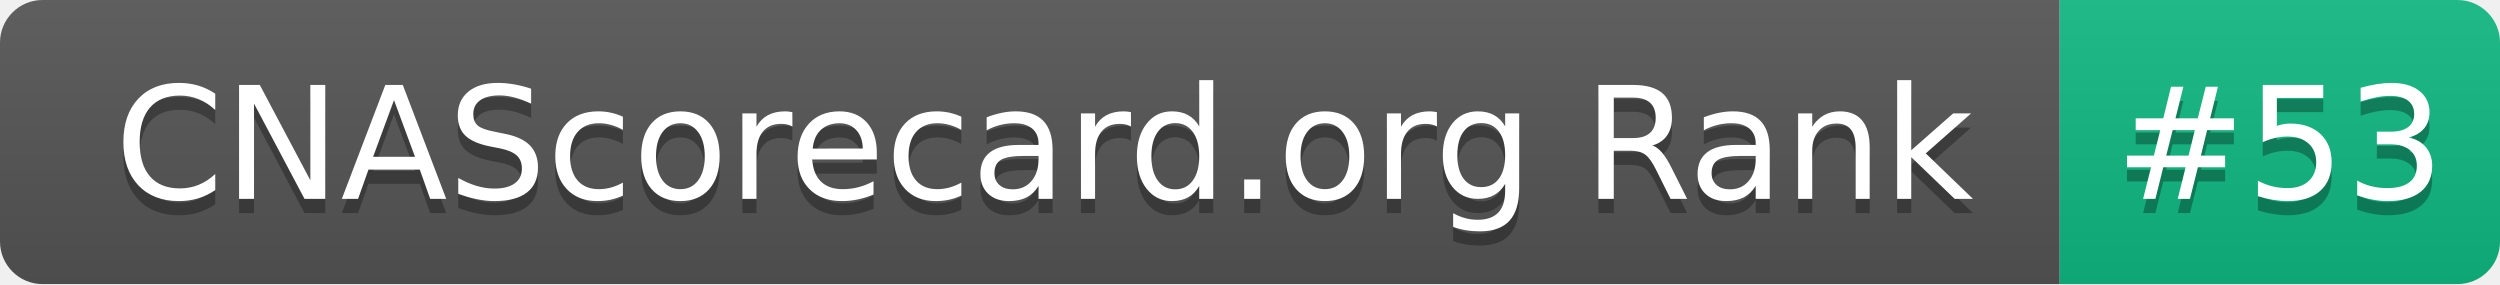
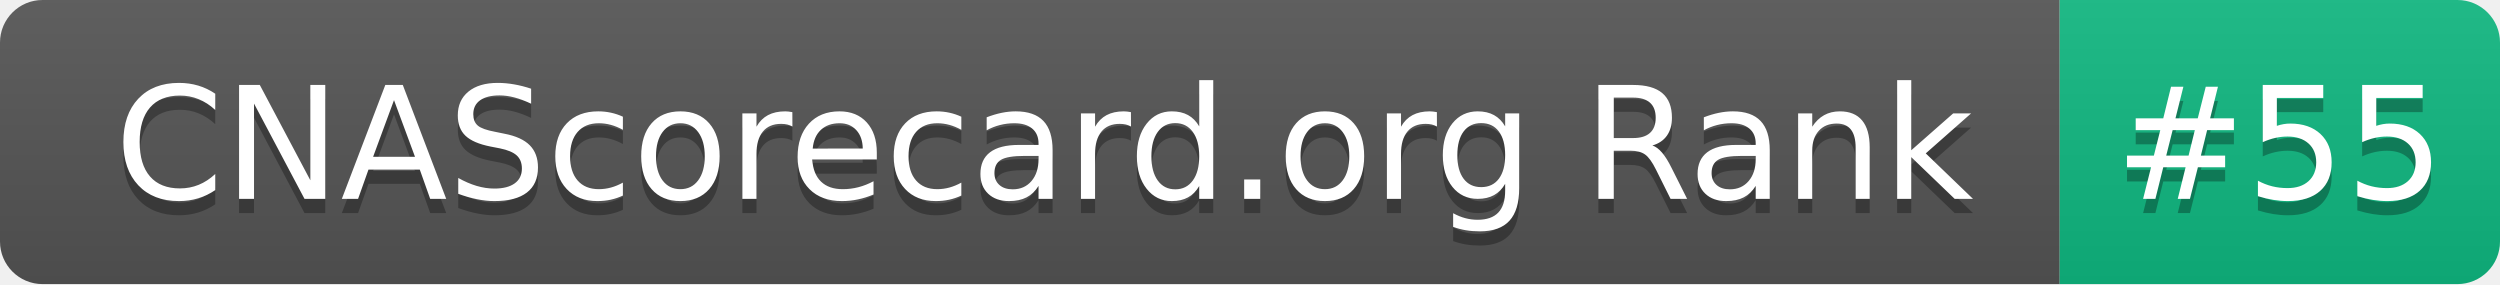
- <svg xmlns="http://www.w3.org/2000/svg" width="176" height="20" role="img" aria-label="CNAScorecard.org Rank: #53">
+ <svg xmlns="http://www.w3.org/2000/svg" width="176" height="20" role="img" aria-label="CNAScorecard.org Rank: #55">
  <linearGradient id="s" x2="0" y2="100%">
    <stop offset="0" stop-color="#bbb" stop-opacity=".1" />
    <stop offset="1" stop-opacity=".1" />
  </linearGradient>
  <clipPath id="r">
    <rect width="176" height="20" rx="3" fill="#fff" />
  </clipPath>
  <g clip-path="url(#r)">
    <rect width="145" height="20" fill="#555" />
    <rect x="145" width="31" height="20" fill="#10B981" />
    <rect width="176" height="20" fill="url(#s)" />
  </g>
  <g fill="#fff" text-anchor="middle" font-family="Verdana,Geneva,DejaVu Sans,sans-serif" text-rendering="geometricPrecision" font-size="110">
    <text aria-hidden="true" x="735" y="150" fill="#010101" fill-opacity=".3" transform="scale(.1)" textLength="1350">CNAScorecard.org Rank</text>
    <text x="735" y="140" transform="scale(.1)" fill="#fff" textLength="1350">CNAScorecard.org Rank</text>
-     <text aria-hidden="true" x="1605" y="150" fill="#010101" fill-opacity=".3" transform="scale(.1)" textLength="210">#53</text>
-     <text x="1605" y="140" transform="scale(.1)" fill="#fff" textLength="210">#53</text>
+     <text aria-hidden="true" x="1605" y="150" fill="#010101" fill-opacity=".3" transform="scale(.1)" textLength="210">#55</text>
+     <text x="1605" y="140" transform="scale(.1)" fill="#fff" textLength="210">#55</text>
  </g>
</svg>
